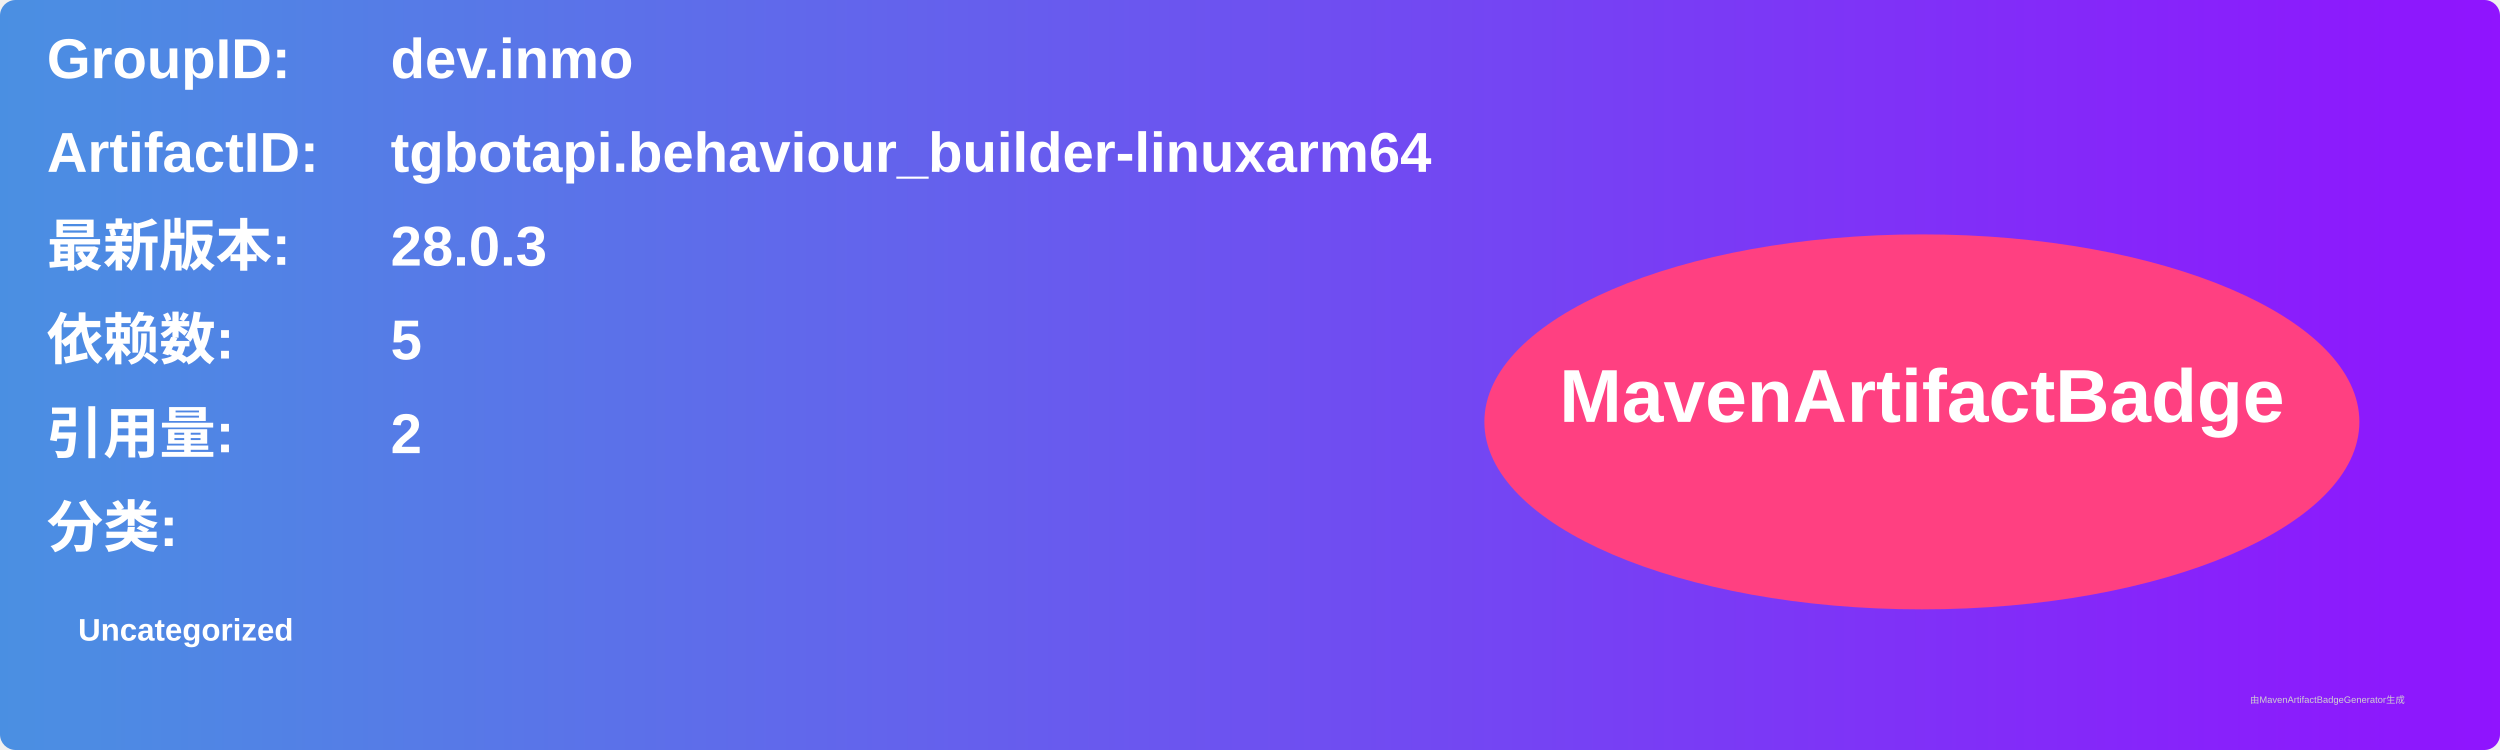
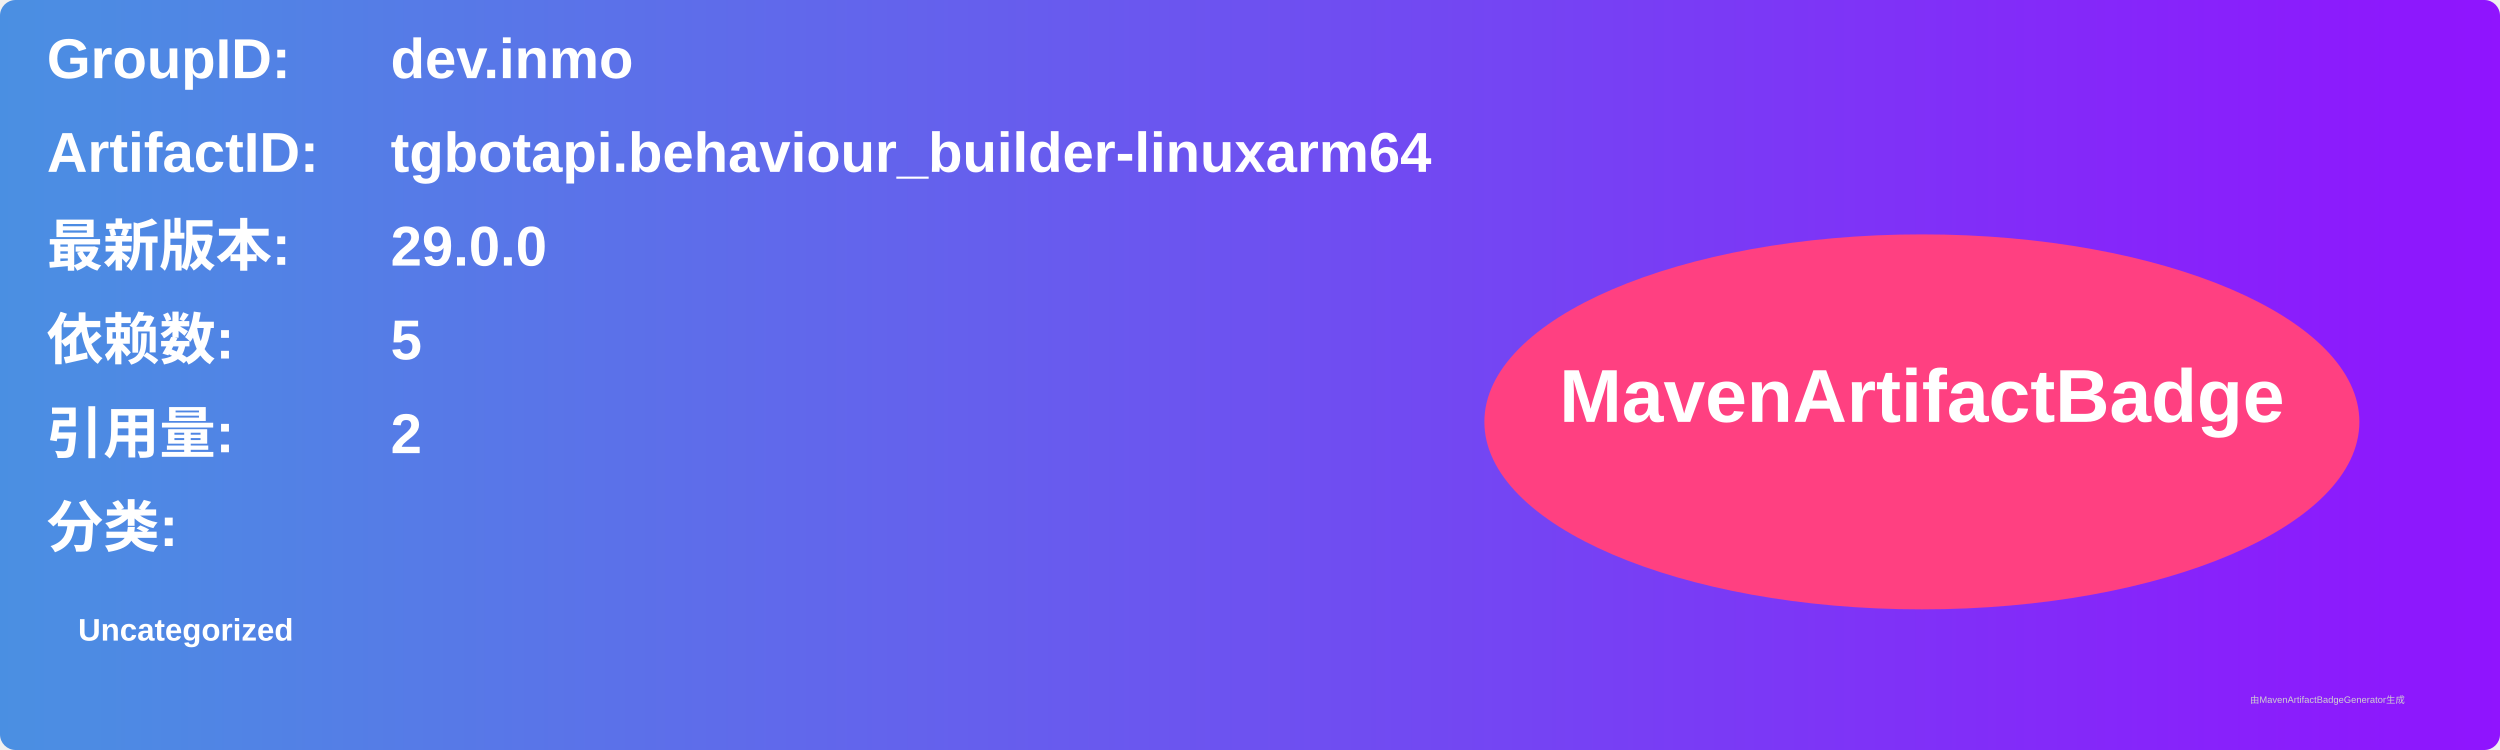
<svg xmlns="http://www.w3.org/2000/svg" width="800" height="240" viewBox="0 0 800 240">
  <linearGradient id="grad" x1="0%" y1="0%" x2="100%" y2="0%">
    <stop offset="0%" stop-color="#4a90e2" />
    <stop offset="100%" stop-color="#9013fe" />
  </linearGradient>
  <rect width="100%" height="100%" rx="5" ry="5" fill="url(#grad)" />
  <g transform="translate(15, 15)">
    <text x="0" y="10" font-family="Arial" font-size="18" fill="white" font-weight="bold" width="260">GroupID:</text>
    <text x="110" y="10" font-family="Arial" font-size="18" fill="white" font-weight="bold" width="460">dev.inmo</text>
    <text x="0" y="40" font-family="Arial" font-size="18" fill="white" font-weight="bold" width="260">ArtifactID:</text>
    <text x="110" y="40" font-family="Arial" font-size="18" fill="white" font-weight="bold" width="460">tgbotapi.behaviour_builder-linuxarm64</text>
    <text x="0" y="70" font-family="Arial" font-size="18" fill="white" font-weight="bold">最新版本:</text>
    <text x="110" y="70" font-family="Arial" font-size="18" fill="white" font-weight="bold">
-       <tspan font-weight="bold">28.0.3</tspan>
+       <tspan font-weight="bold">29.0.0</tspan>
    </text>
    <text x="0" y="100" font-family="Arial" font-size="18" fill="white" font-weight="bold">依赖数: </text>
    <text x="110" y="100" font-family="Arial" font-size="18" fill="white">
      <tspan font-weight="bold">5</tspan>
    </text>
    <text x="0" y="130" font-family="Arial" font-size="18" fill="white" font-weight="bold">引用量: </text>
    <text x="110" y="130" font-family="Arial" font-size="18" fill="white">
      <tspan font-weight="bold">2</tspan>
    </text>
    <text x="0" y="160" font-family="Arial" font-size="18" fill="white" font-weight="bold">分类:</text>
    <text x="10" y="190" font-family="Arial" font-size="10" fill="white">
      <tspan font-weight="bold">Uncategorized</tspan>
    </text>
    <ellipse cx="600" cy="120" rx="140" ry="60" fill="#ff4081" />
    <text x="600" y="120" text-anchor="middle" font-family="Arial" font-size="24" fill="white" font-weight="bold">MavenArtifactBadge</text>
  </g>
  <text x="720" y="225" font-family="Arial" font-size="3" fill="#d0d0d0">由MavenArtifactBadgeGenerator生成</text>
</svg>
